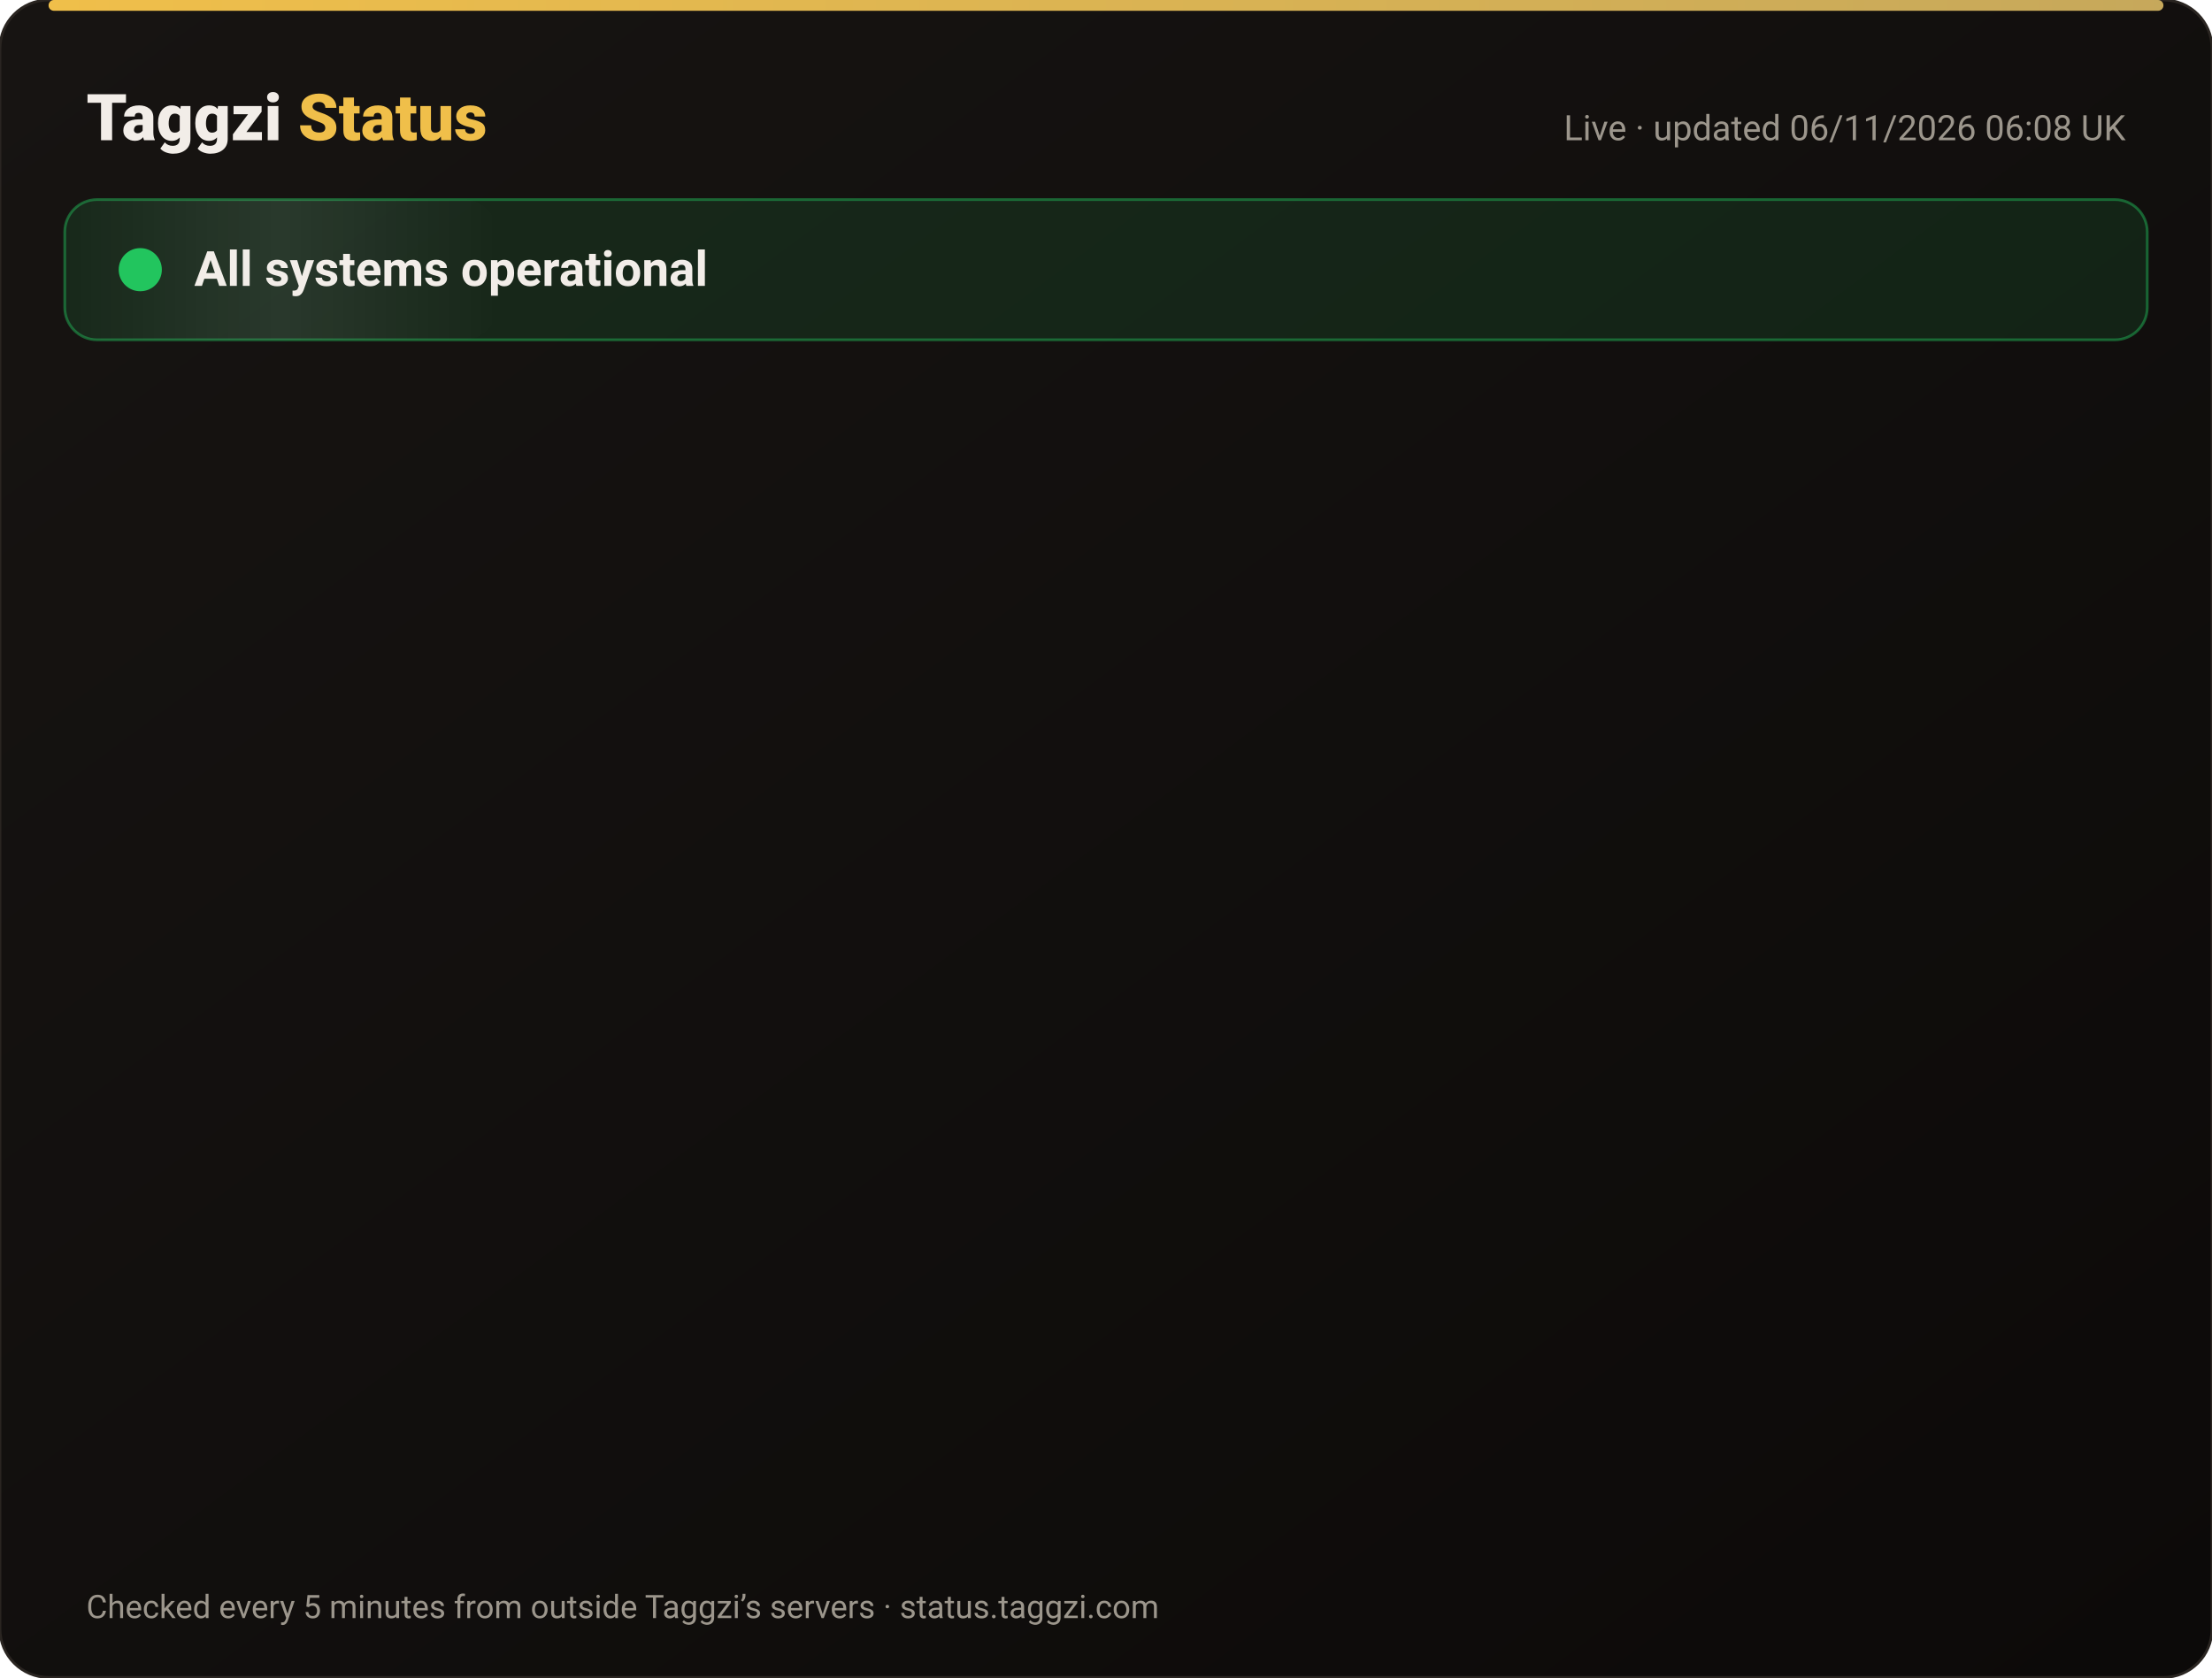
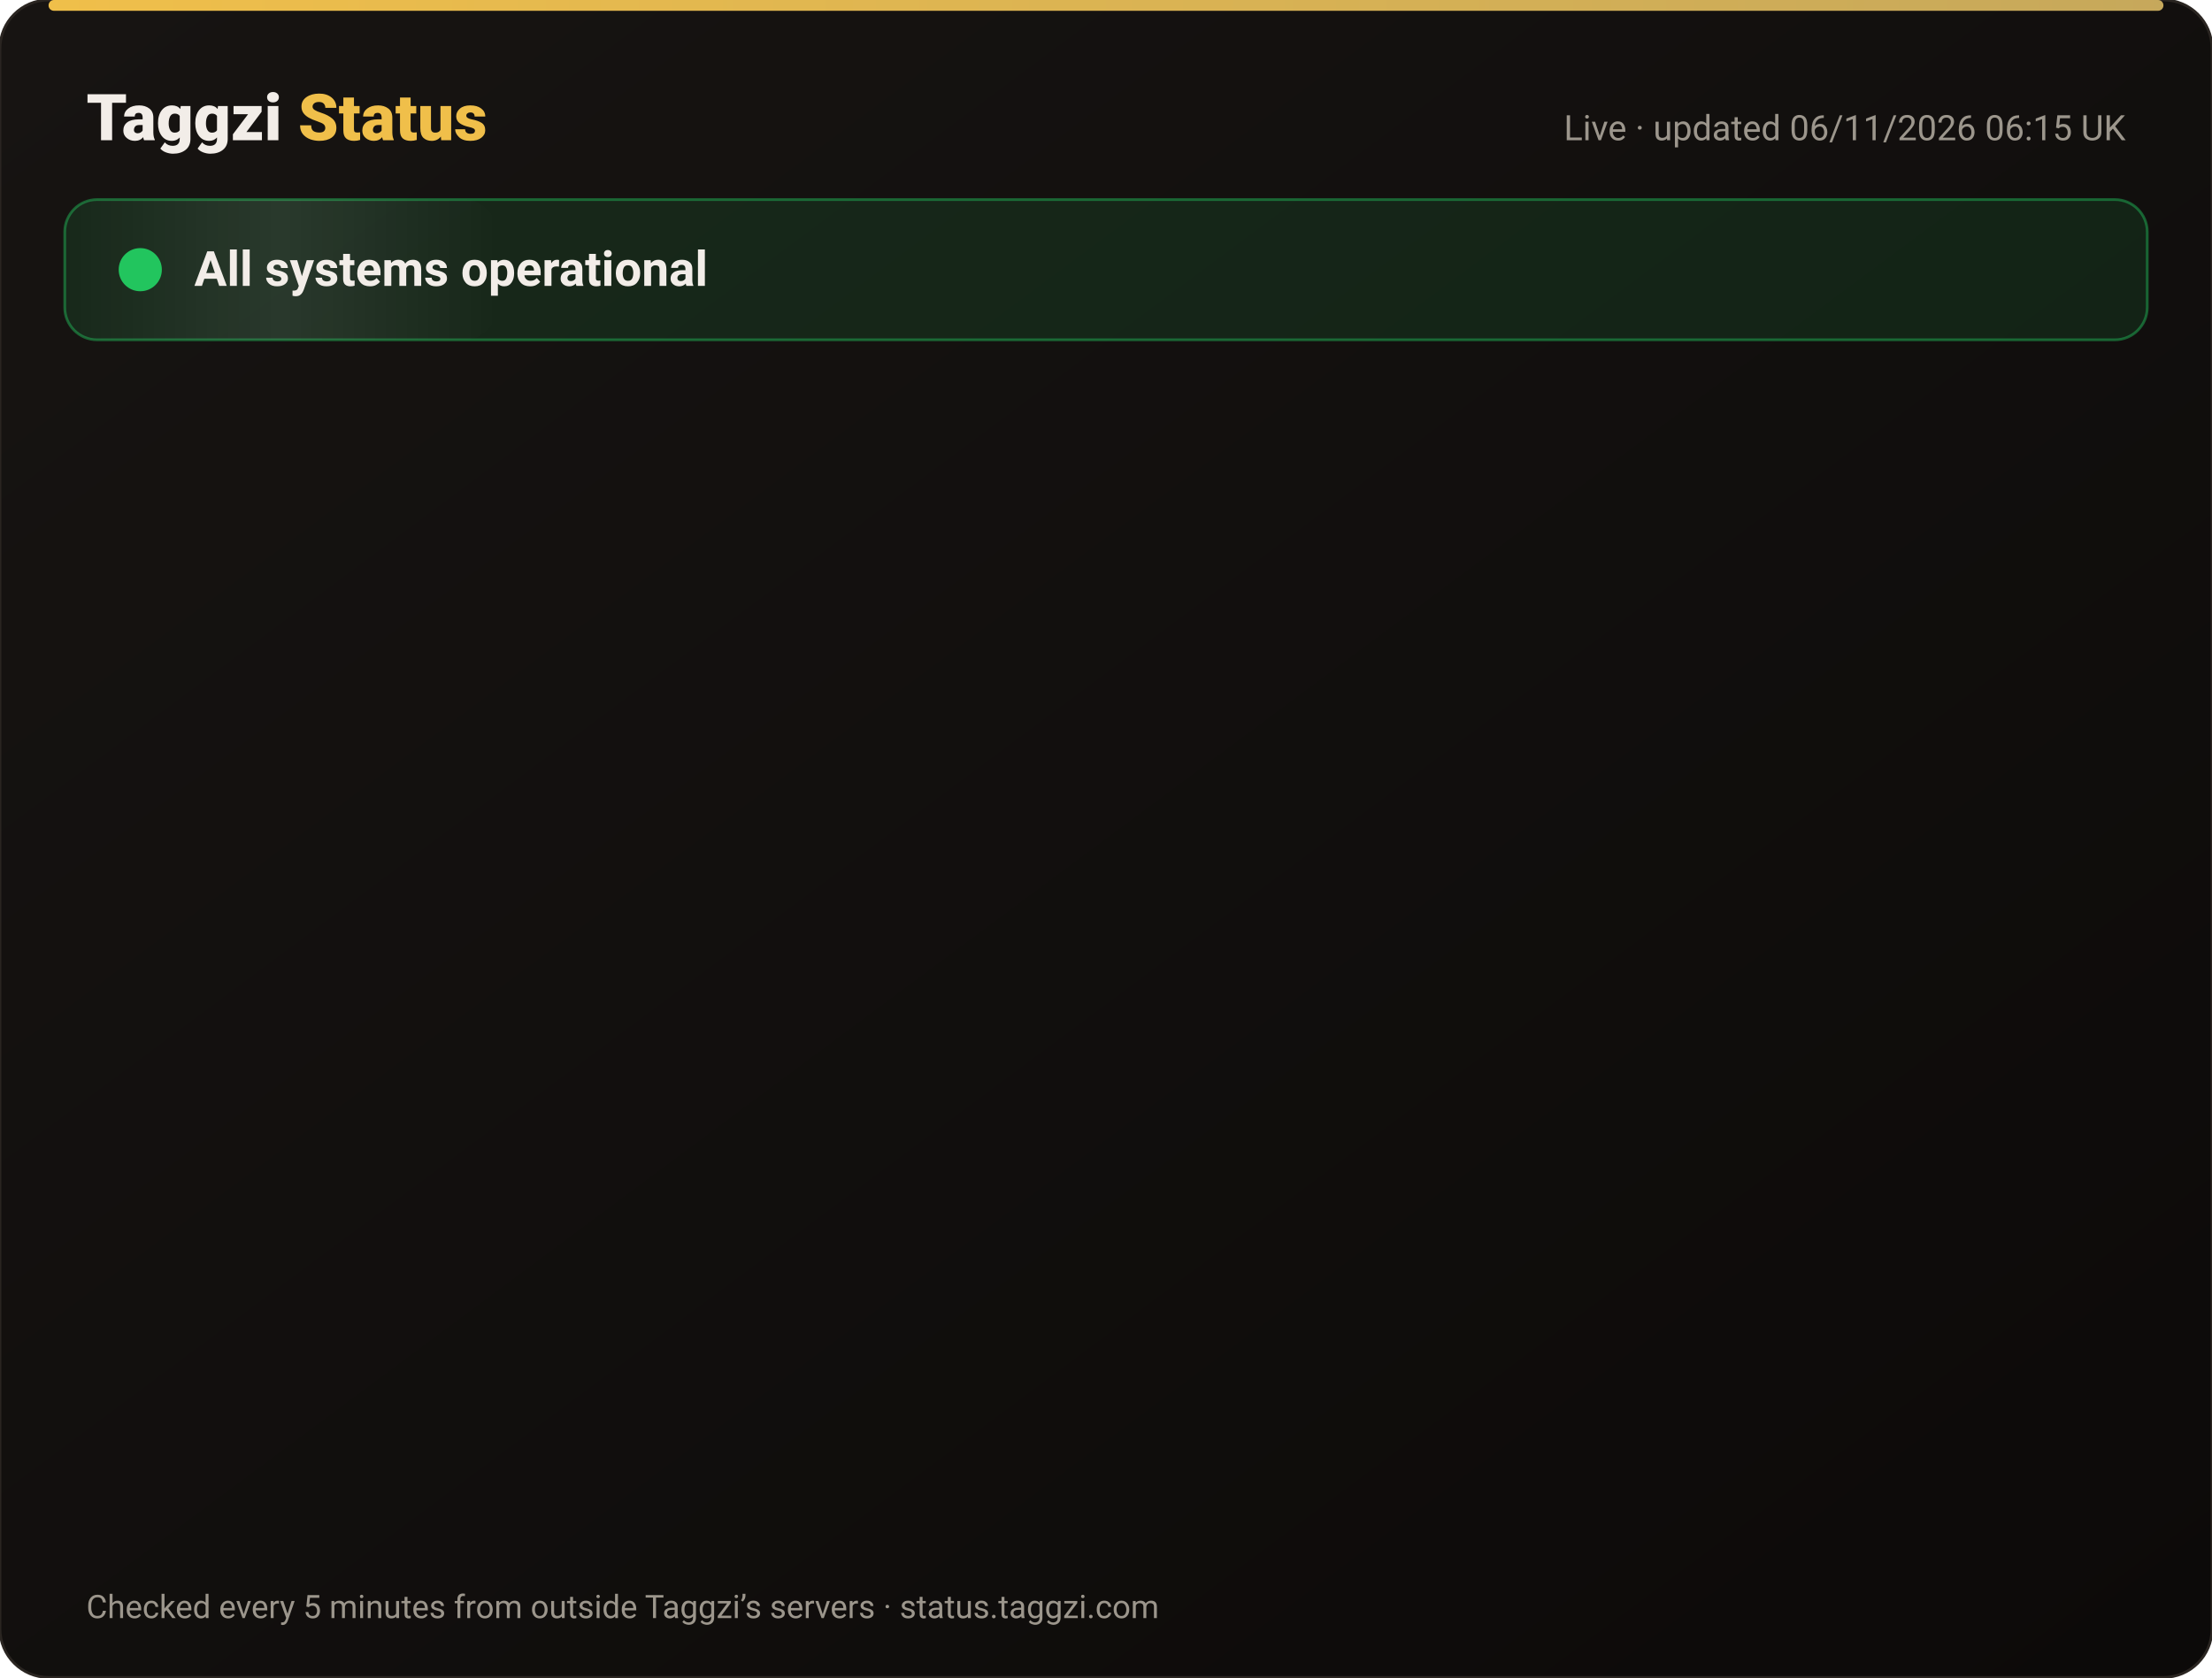
<svg xmlns="http://www.w3.org/2000/svg" width="820" height="622" viewBox="0 0 820 622" font-family="-apple-system,Segoe UI,Roboto,Helvetica,Arial,sans-serif">
  <defs>
    <linearGradient id="bg" x1="0" y1="0" x2="1" y2="1">
      <stop offset="0" stop-color="#171412" />
      <stop offset="1" stop-color="#0C0A09" />
    </linearGradient>
    <linearGradient id="gold" x1="0" x2="1">
      <stop offset="0" stop-color="#F0BF4A" />
      <stop offset="1" stop-color="#c6a85b" />
    </linearGradient>
    <linearGradient id="shine" x1="0" x2="1">
      <stop offset="0" stop-color="#fff" stop-opacity="0" />
      <stop offset=".5" stop-color="#fff" stop-opacity=".08" />
      <stop offset="1" stop-color="#fff" stop-opacity="0" />
    </linearGradient>
  </defs>
  <rect width="820" height="622" rx="18" fill="url(#bg)" stroke="#2a2521" />
  <rect x="18" y="0" width="784" height="4" rx="2" fill="url(#gold)" />
  <text x="32" y="52" font-size="24" font-weight="800" fill="#F2EDE8">Taggzi <tspan fill="#F0BF4A">Status</tspan>
  </text>
-   <text x="788" y="52" font-size="13" fill="#9C968C" text-anchor="end">Live · updated 06/11/2026 06:08 UK</text>
+   <text x="788" y="52" font-size="13" fill="#9C968C" text-anchor="end">Live · updated 06/11/2026 06:15 UK</text>
  <rect x="24" y="74" width="772" height="52" rx="12" fill="#22c55e" fill-opacity=".12" stroke="#22c55e" stroke-opacity=".45" />
  <rect x="24" y="74" width="160" height="52" rx="12" fill="url(#shine)">
    <animate attributeName="x" from="-160" to="820" dur="4s" repeatCount="indefinite" />
  </rect>
  <circle cx="52" cy="100" r="7" fill="#22c55e" />
  <circle cx="52" cy="100" r="7" fill="none" stroke="#22c55e" stroke-width="2">
    <animate attributeName="r" values="7;15;7" dur="2s" repeatCount="indefinite" />
    <animate attributeName="opacity" values=".9;0;.9" dur="2s" repeatCount="indefinite" />
  </circle>
  <text x="72" y="106" font-size="18" font-weight="700" fill="#F2EDE8">All systems operational</text>
  <g opacity="0">
    <animate attributeName="opacity" from="0" to="1" begin="0.00s" dur=".6s" fill="freeze" />
    <line x1="32" y1="188" x2="788" y2="188" stroke="#2a2521" />
    <circle cx="44" cy="166" r="6" fill="#22c55e">
      <animate attributeName="opacity" values="1;.45;1" dur="2.4s" begin="0.00s" repeatCount="indefinite" />
    </circle>
    <text x="62" y="171" font-size="15" font-weight="650" fill="#F2EDE8">Website</text>
    <text x="630" y="171" font-size="13" fill="#9C968C" text-anchor="end">99.96% uptime</text>
    <rect x="648" y="154" width="140" height="24" rx="12" fill="#22c55e" fill-opacity=".14" stroke="#22c55e" stroke-opacity=".5" />
    <text x="718" y="171" font-size="12" font-weight="700" fill="#22c55e" text-anchor="middle">Operational</text>
  </g>
  <g opacity="0">
    <animate attributeName="opacity" from="0" to="1" begin="0.15s" dur=".6s" fill="freeze" />
    <line x1="32" y1="234" x2="788" y2="234" stroke="#2a2521" />
    <circle cx="44" cy="212" r="6" fill="#22c55e">
      <animate attributeName="opacity" values="1;.45;1" dur="2.4s" begin="0.15s" repeatCount="indefinite" />
    </circle>
    <text x="62" y="217" font-size="15" font-weight="650" fill="#F2EDE8">Tag scans</text>
    <text x="630" y="217" font-size="13" fill="#9C968C" text-anchor="end">99.96% uptime</text>
    <rect x="648" y="200" width="140" height="24" rx="12" fill="#22c55e" fill-opacity=".14" stroke="#22c55e" stroke-opacity=".5" />
    <text x="718" y="217" font-size="12" font-weight="700" fill="#22c55e" text-anchor="middle">Operational</text>
  </g>
  <g opacity="0">
    <animate attributeName="opacity" from="0" to="1" begin="0.30s" dur=".6s" fill="freeze" />
    <line x1="32" y1="280" x2="788" y2="280" stroke="#2a2521" />
    <circle cx="44" cy="258" r="6" fill="#22c55e">
      <animate attributeName="opacity" values="1;.45;1" dur="2.4s" begin="0.30s" repeatCount="indefinite" />
    </circle>
    <text x="62" y="263" font-size="15" font-weight="650" fill="#F2EDE8">Manual tag lookup</text>
    <text x="630" y="263" font-size="13" fill="#9C968C" text-anchor="end">99.96% uptime</text>
    <rect x="648" y="246" width="140" height="24" rx="12" fill="#22c55e" fill-opacity=".14" stroke="#22c55e" stroke-opacity=".5" />
    <text x="718" y="263" font-size="12" font-weight="700" fill="#22c55e" text-anchor="middle">Operational</text>
  </g>
  <g opacity="0">
    <animate attributeName="opacity" from="0" to="1" begin="0.45s" dur=".6s" fill="freeze" />
    <line x1="32" y1="326" x2="788" y2="326" stroke="#2a2521" />
    <circle cx="44" cy="304" r="6" fill="#22c55e">
      <animate attributeName="opacity" values="1;.45;1" dur="2.4s" begin="0.45s" repeatCount="indefinite" />
    </circle>
    <text x="62" y="309" font-size="15" font-weight="650" fill="#F2EDE8">App &amp; login</text>
    <text x="630" y="309" font-size="13" fill="#9C968C" text-anchor="end">99.96% uptime</text>
    <rect x="648" y="292" width="140" height="24" rx="12" fill="#22c55e" fill-opacity=".14" stroke="#22c55e" stroke-opacity=".5" />
    <text x="718" y="309" font-size="12" font-weight="700" fill="#22c55e" text-anchor="middle">Operational</text>
  </g>
  <g opacity="0">
    <animate attributeName="opacity" from="0" to="1" begin="0.60s" dur=".6s" fill="freeze" />
    <line x1="32" y1="372" x2="788" y2="372" stroke="#2a2521" />
    <circle cx="44" cy="350" r="6" fill="#22c55e">
      <animate attributeName="opacity" values="1;.45;1" dur="2.4s" begin="0.60s" repeatCount="indefinite" />
    </circle>
    <text x="62" y="355" font-size="15" font-weight="650" fill="#F2EDE8">Community alerts</text>
    <text x="630" y="355" font-size="13" fill="#9C968C" text-anchor="end">99.96% uptime</text>
    <rect x="648" y="338" width="140" height="24" rx="12" fill="#22c55e" fill-opacity=".14" stroke="#22c55e" stroke-opacity=".5" />
    <text x="718" y="355" font-size="12" font-weight="700" fill="#22c55e" text-anchor="middle">Operational</text>
  </g>
  <g opacity="0">
    <animate attributeName="opacity" from="0" to="1" begin="0.75s" dur=".6s" fill="freeze" />
    <line x1="32" y1="418" x2="788" y2="418" stroke="#2a2521" />
    <circle cx="44" cy="396" r="6" fill="#22c55e">
      <animate attributeName="opacity" values="1;.45;1" dur="2.4s" begin="0.75s" repeatCount="indefinite" />
    </circle>
    <text x="62" y="401" font-size="15" font-weight="650" fill="#F2EDE8">Private calling</text>
    <text x="630" y="401" font-size="13" fill="#9C968C" text-anchor="end">99.96% uptime</text>
    <rect x="648" y="384" width="140" height="24" rx="12" fill="#22c55e" fill-opacity=".14" stroke="#22c55e" stroke-opacity=".5" />
    <text x="718" y="401" font-size="12" font-weight="700" fill="#22c55e" text-anchor="middle">Operational</text>
  </g>
  <g opacity="0">
    <animate attributeName="opacity" from="0" to="1" begin="0.90s" dur=".6s" fill="freeze" />
    <line x1="32" y1="464" x2="788" y2="464" stroke="#2a2521" />
    <circle cx="44" cy="442" r="6" fill="#22c55e">
      <animate attributeName="opacity" values="1;.45;1" dur="2.4s" begin="0.90s" repeatCount="indefinite" />
    </circle>
    <text x="62" y="447" font-size="15" font-weight="650" fill="#F2EDE8">Payments</text>
    <text x="630" y="447" font-size="13" fill="#9C968C" text-anchor="end">99.95% uptime</text>
    <rect x="648" y="430" width="140" height="24" rx="12" fill="#22c55e" fill-opacity=".14" stroke="#22c55e" stroke-opacity=".5" />
    <text x="718" y="447" font-size="12" font-weight="700" fill="#22c55e" text-anchor="middle">Operational</text>
  </g>
  <g opacity="0">
    <animate attributeName="opacity" from="0" to="1" begin="1.05s" dur=".6s" fill="freeze" />
    <line x1="32" y1="510" x2="788" y2="510" stroke="#2a2521" />
    <circle cx="44" cy="488" r="6" fill="#22c55e">
      <animate attributeName="opacity" values="1;.45;1" dur="2.4s" begin="1.05s" repeatCount="indefinite" />
    </circle>
    <text x="62" y="493" font-size="15" font-weight="650" fill="#F2EDE8">Email &amp; support</text>
    <text x="630" y="493" font-size="13" fill="#9C968C" text-anchor="end">99.96% uptime</text>
    <rect x="648" y="476" width="140" height="24" rx="12" fill="#22c55e" fill-opacity=".14" stroke="#22c55e" stroke-opacity=".5" />
    <text x="718" y="493" font-size="12" font-weight="700" fill="#22c55e" text-anchor="middle">Operational</text>
  </g>
  <g opacity="0">
    <animate attributeName="opacity" from="0" to="1" begin="1.20s" dur=".6s" fill="freeze" />
    <line x1="32" y1="556" x2="788" y2="556" stroke="#2a2521" />
    <circle cx="44" cy="534" r="6" fill="#22c55e">
      <animate attributeName="opacity" values="1;.45;1" dur="2.4s" begin="1.20s" repeatCount="indefinite" />
    </circle>
    <text x="62" y="539" font-size="15" font-weight="650" fill="#F2EDE8">Secure connection (SSL)</text>
    <text x="630" y="539" font-size="13" fill="#9C968C" text-anchor="end">100.00% uptime</text>
    <rect x="648" y="522" width="140" height="24" rx="12" fill="#22c55e" fill-opacity=".14" stroke="#22c55e" stroke-opacity=".5" />
    <text x="718" y="539" font-size="12" font-weight="700" fill="#22c55e" text-anchor="middle">Operational</text>
  </g>
  <text x="32" y="600" font-size="12" fill="#9C968C">Checked every 5 minutes from outside Taggzi’s servers · status.taggzi.com</text>
</svg>
